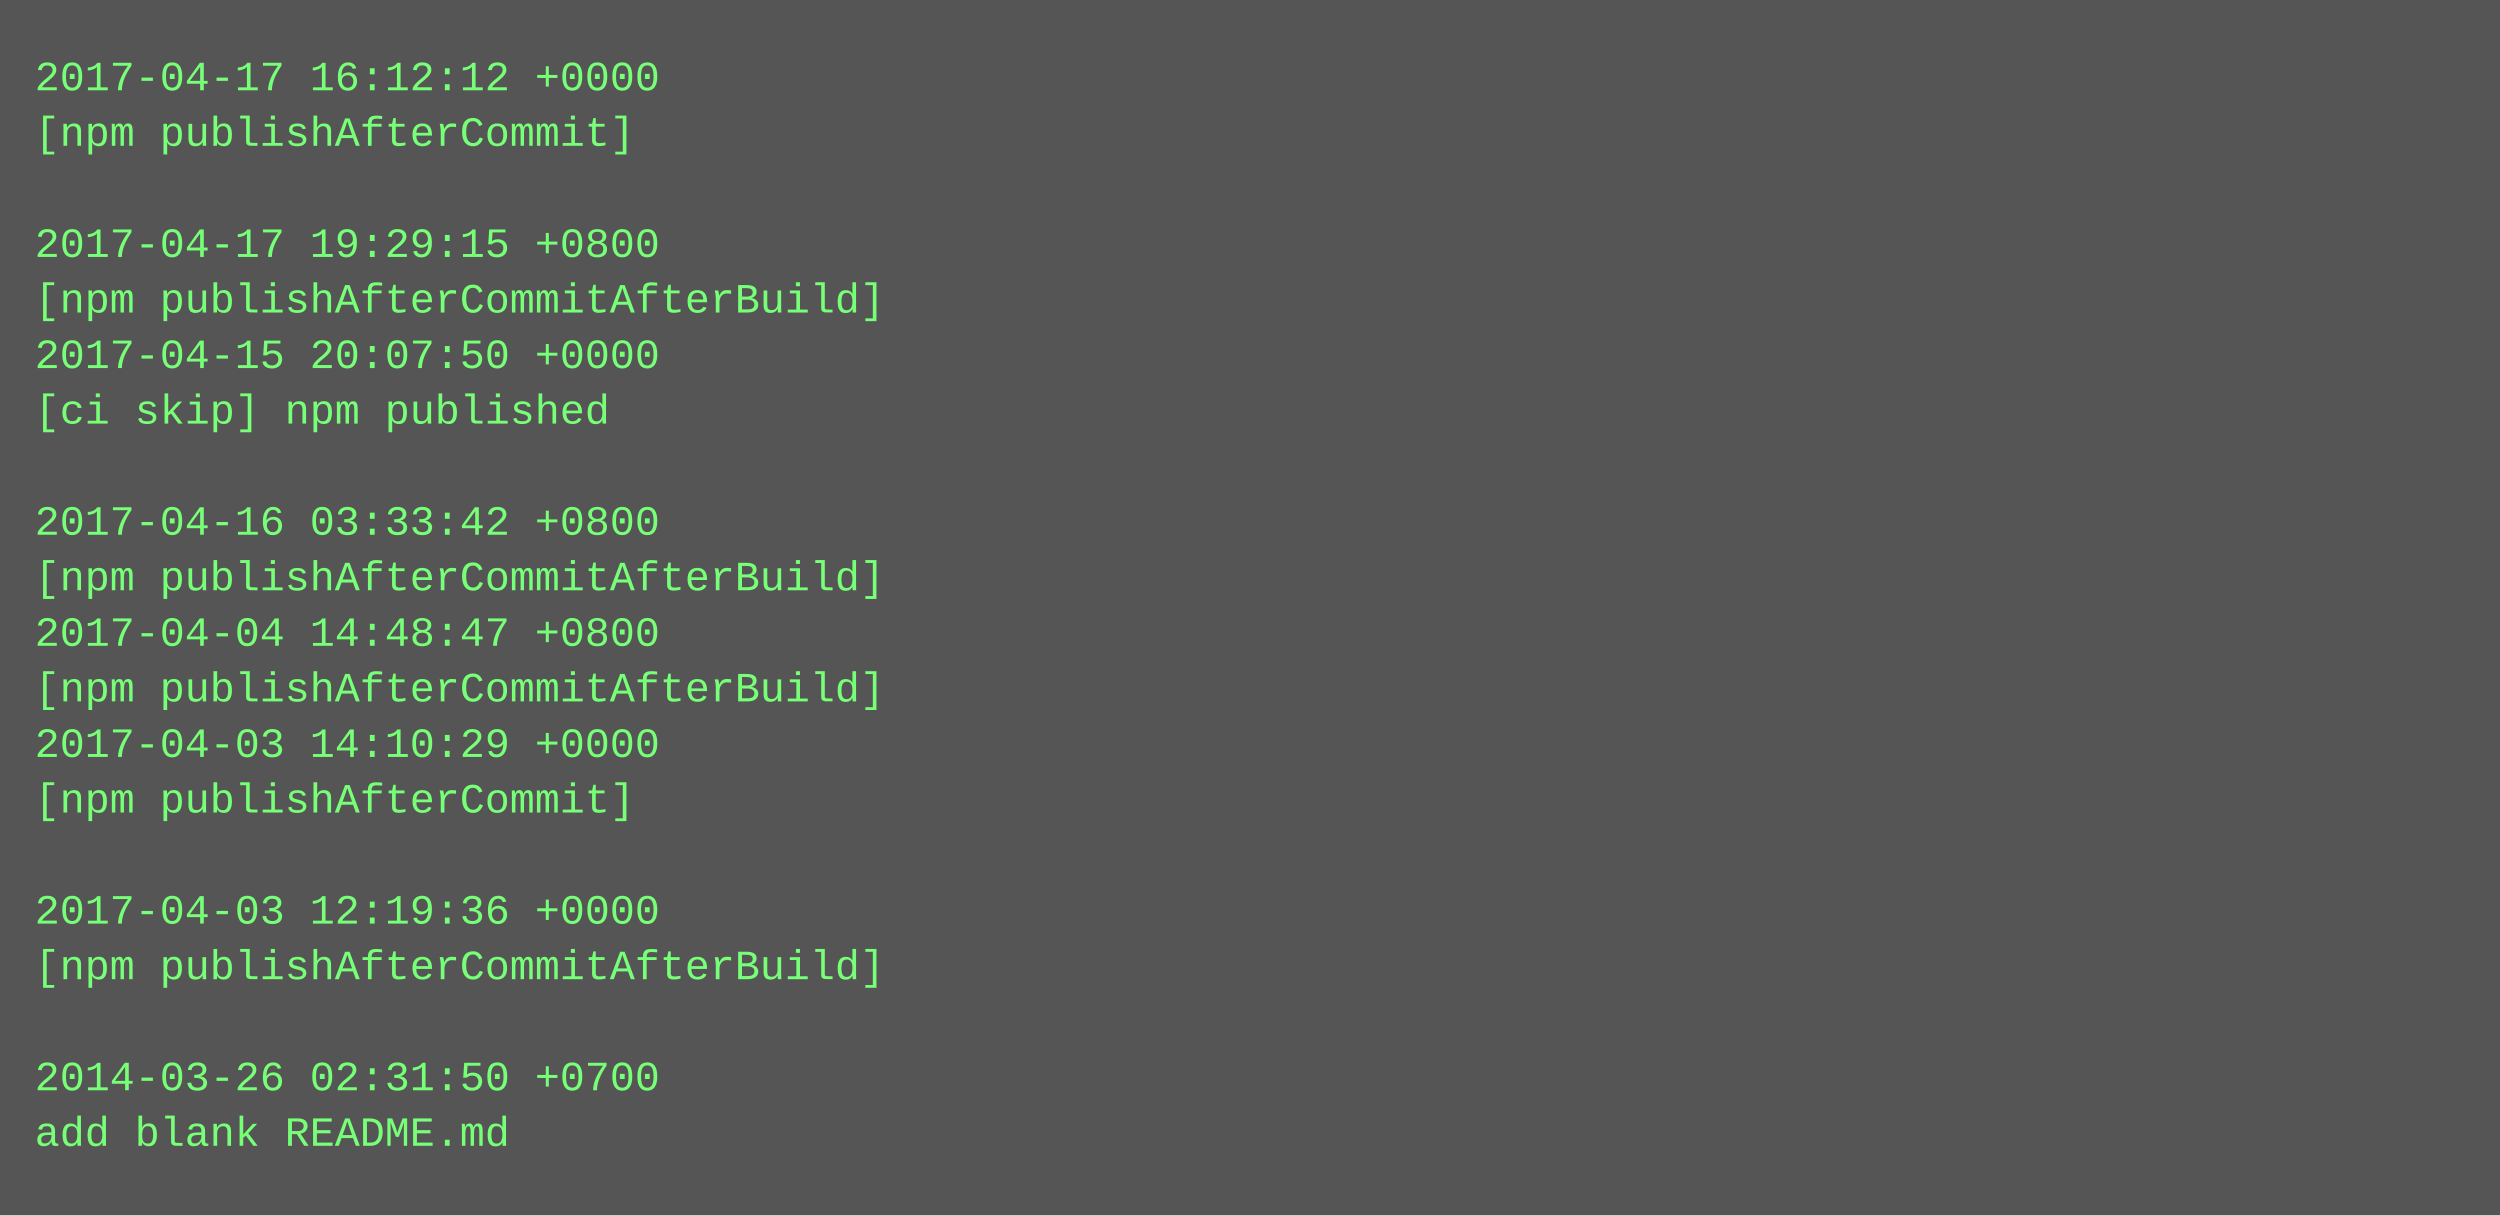
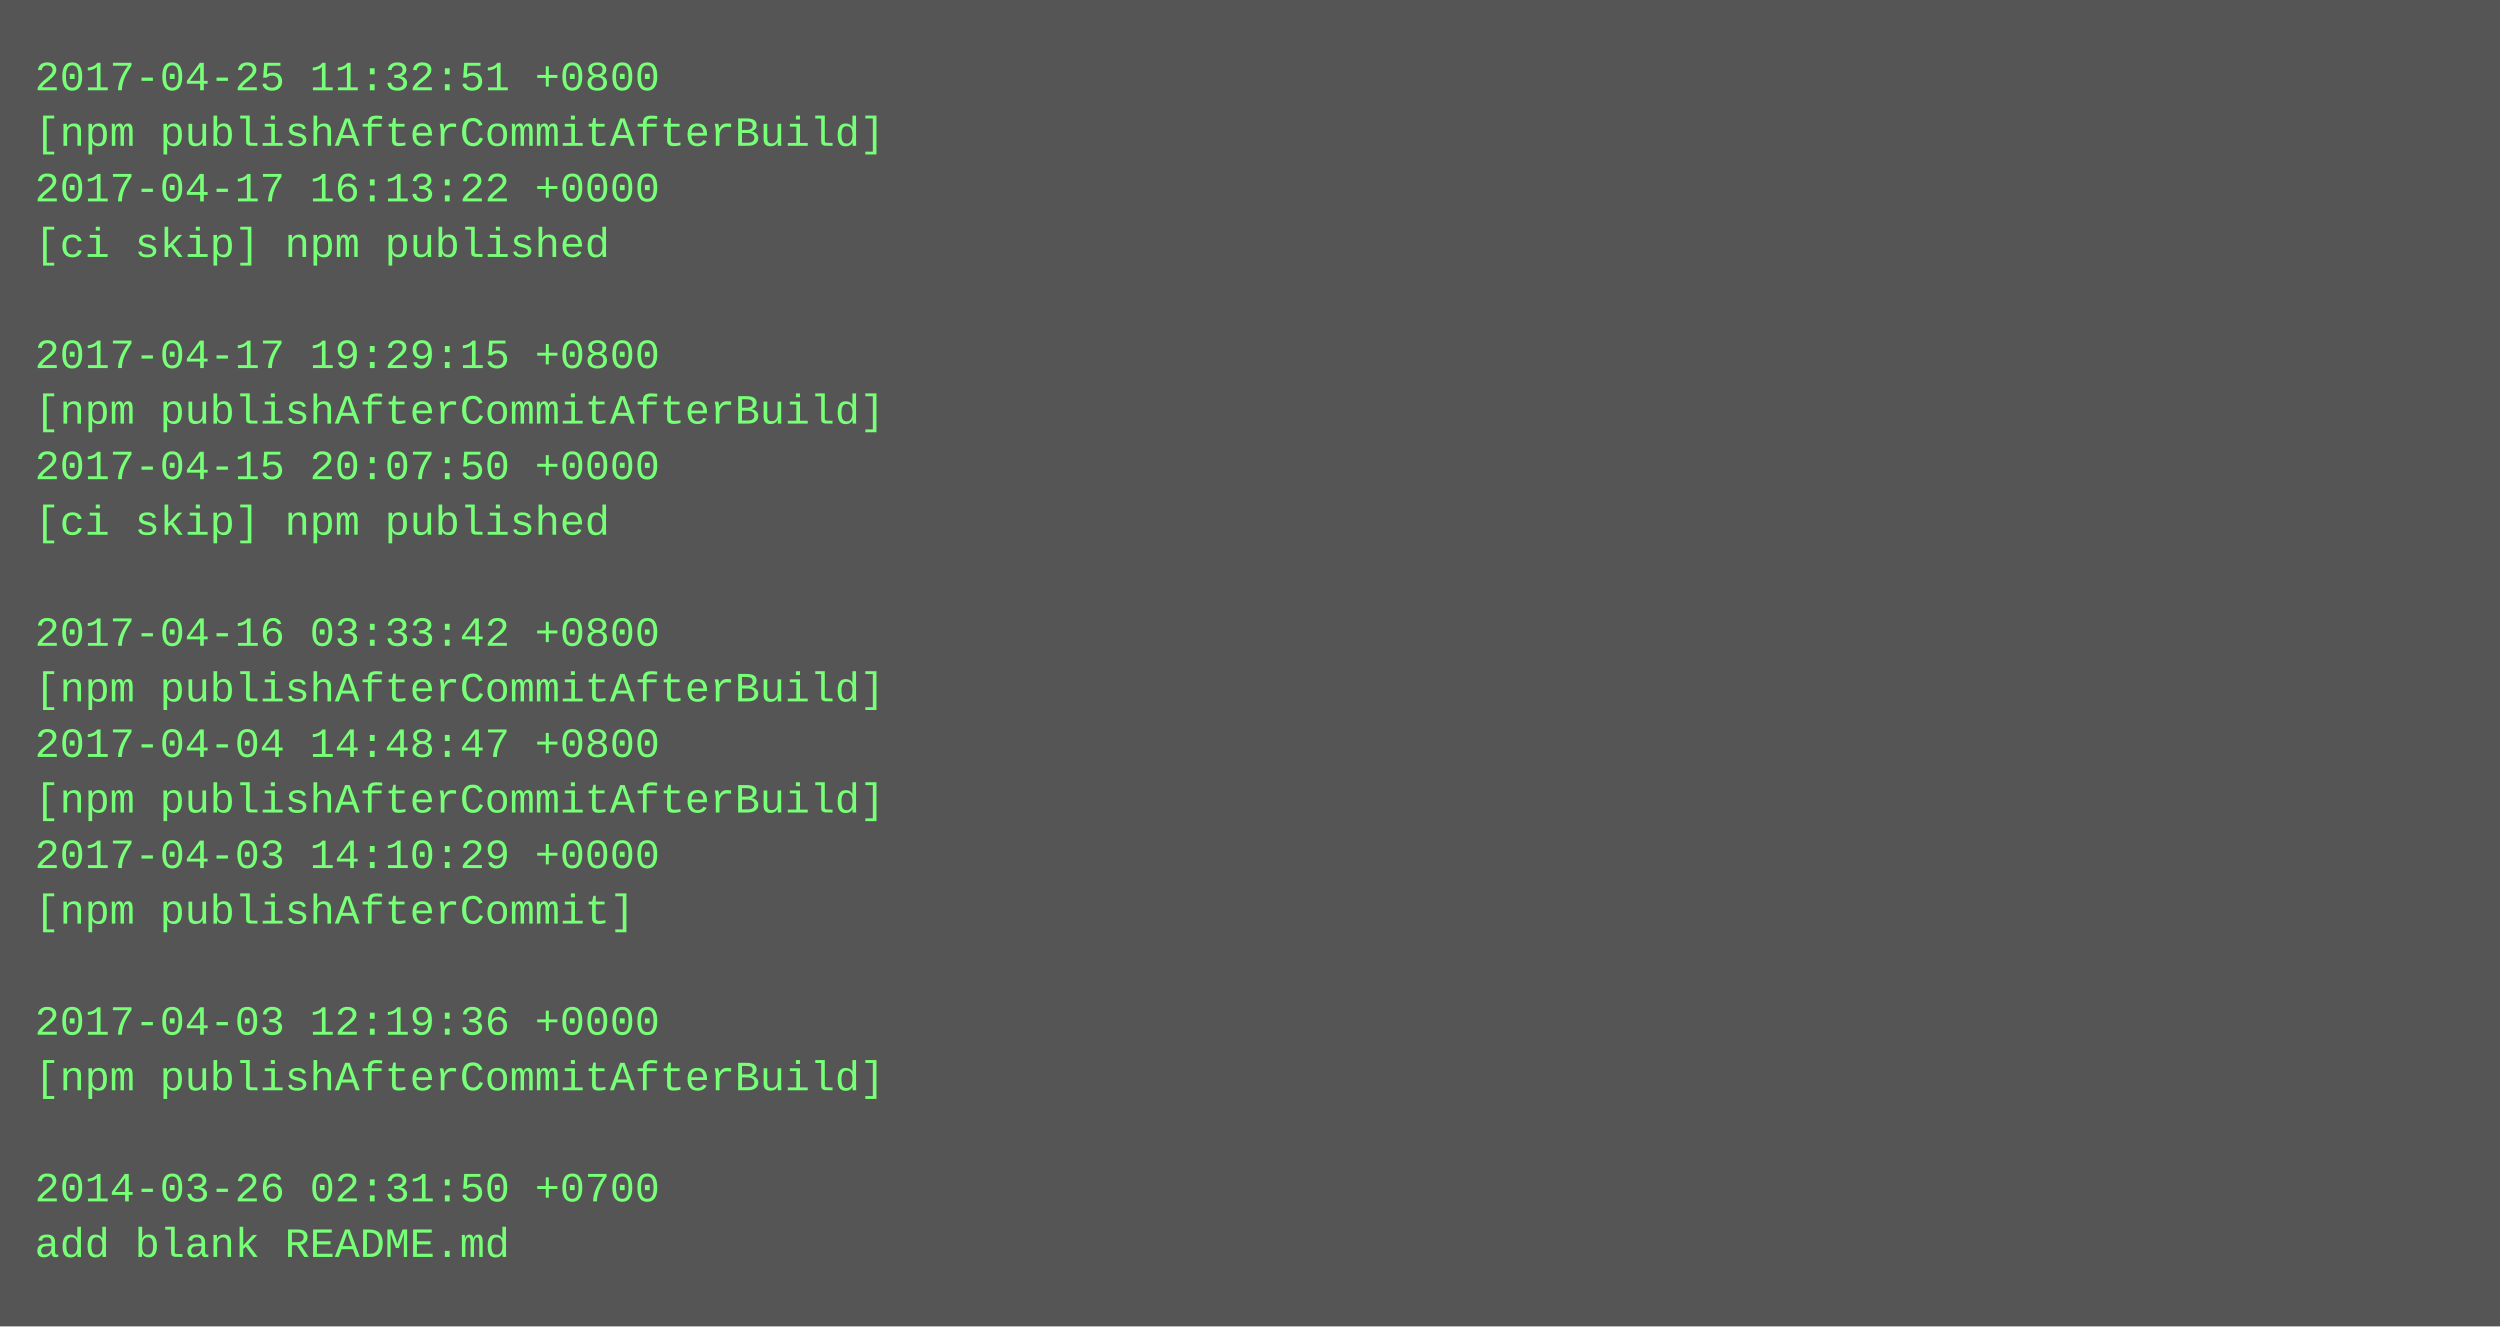
- <svg xmlns="http://www.w3.org/2000/svg" height="350" width="720">
-   <rect height="350" fill="#555" width="720" />
+ <svg xmlns="http://www.w3.org/2000/svg" height="382" width="720">
+   <rect height="382" fill="#555" width="720" />
  <text fill="#7f7" font-family="Courier New" font-size="12" xml:space="preserve">
-     <tspan x="10" y="26">2017-04-17 16:12:12 +0000</tspan>
-     <tspan x="10" y="42">[npm publishAfterCommit]</tspan>
-     <tspan x="10" y="58" />
-     <tspan x="10" y="74">2017-04-17 19:29:15 +0800</tspan>
-     <tspan x="10" y="90">[npm publishAfterCommitAfterBuild]</tspan>
-     <tspan x="10" y="106">2017-04-15 20:07:50 +0000</tspan>
-     <tspan x="10" y="122">[ci skip] npm published</tspan>
-     <tspan x="10" y="138" />
-     <tspan x="10" y="154">2017-04-16 03:33:42 +0800</tspan>
-     <tspan x="10" y="170">[npm publishAfterCommitAfterBuild]</tspan>
-     <tspan x="10" y="186">2017-04-04 14:48:47 +0800</tspan>
+     <tspan x="10" y="26">2017-04-25 11:32:51 +0800</tspan>
+     <tspan x="10" y="42">[npm publishAfterCommitAfterBuild]</tspan>
+     <tspan x="10" y="58">2017-04-17 16:13:22 +0000</tspan>
+     <tspan x="10" y="74">[ci skip] npm published</tspan>
+     <tspan x="10" y="90" />
+     <tspan x="10" y="106">2017-04-17 19:29:15 +0800</tspan>
+     <tspan x="10" y="122">[npm publishAfterCommitAfterBuild]</tspan>
+     <tspan x="10" y="138">2017-04-15 20:07:50 +0000</tspan>
+     <tspan x="10" y="154">[ci skip] npm published</tspan>
+     <tspan x="10" y="170" />
+     <tspan x="10" y="186">2017-04-16 03:33:42 +0800</tspan>
    <tspan x="10" y="202">[npm publishAfterCommitAfterBuild]</tspan>
-     <tspan x="10" y="218">2017-04-03 14:10:29 +0000</tspan>
-     <tspan x="10" y="234">[npm publishAfterCommit]</tspan>
-     <tspan x="10" y="250" />
-     <tspan x="10" y="266">2017-04-03 12:19:36 +0000</tspan>
-     <tspan x="10" y="282">[npm publishAfterCommitAfterBuild]</tspan>
-     <tspan x="10" y="298" />
-     <tspan x="10" y="314">2014-03-26 02:31:50 +0700</tspan>
-     <tspan x="10" y="330">add blank README.md</tspan>
+     <tspan x="10" y="218">2017-04-04 14:48:47 +0800</tspan>
+     <tspan x="10" y="234">[npm publishAfterCommitAfterBuild]</tspan>
+     <tspan x="10" y="250">2017-04-03 14:10:29 +0000</tspan>
+     <tspan x="10" y="266">[npm publishAfterCommit]</tspan>
+     <tspan x="10" y="282" />
+     <tspan x="10" y="298">2017-04-03 12:19:36 +0000</tspan>
+     <tspan x="10" y="314">[npm publishAfterCommitAfterBuild]</tspan>
+     <tspan x="10" y="330" />
+     <tspan x="10" y="346">2014-03-26 02:31:50 +0700</tspan>
+     <tspan x="10" y="362">add blank README.md</tspan>
  </text>
</svg>
